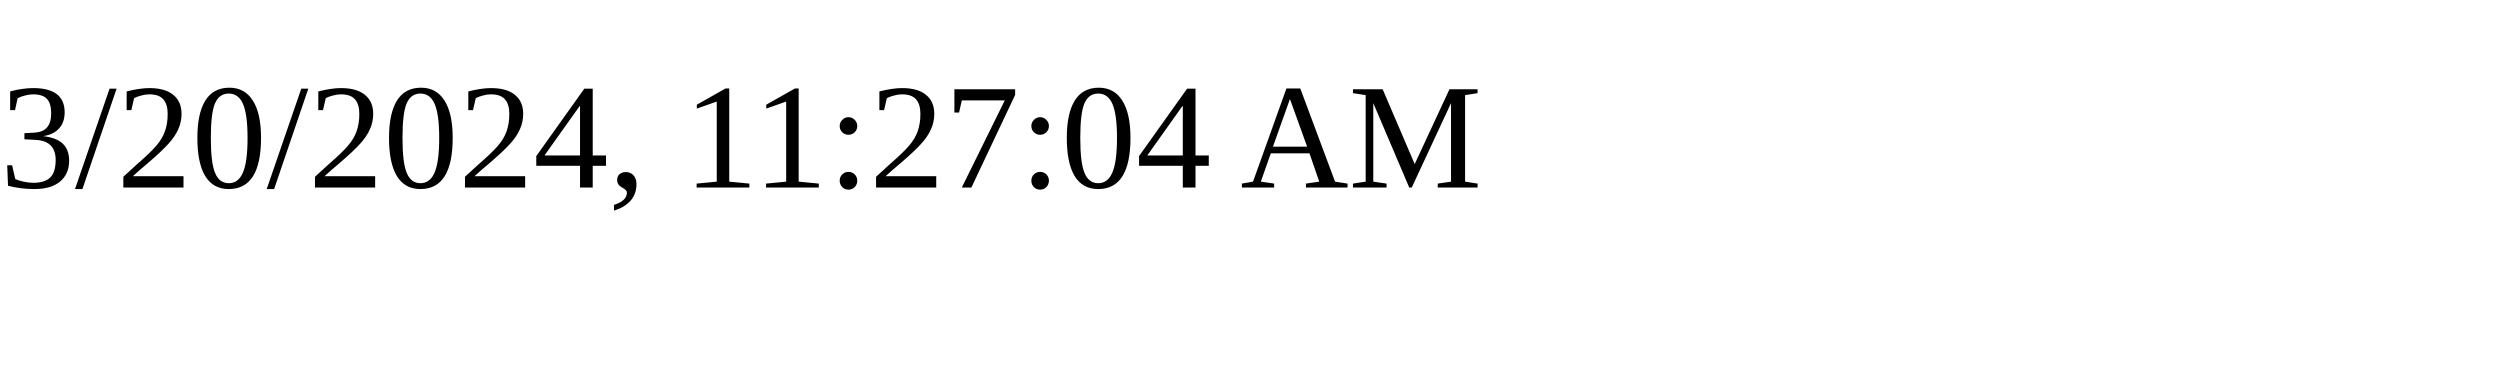
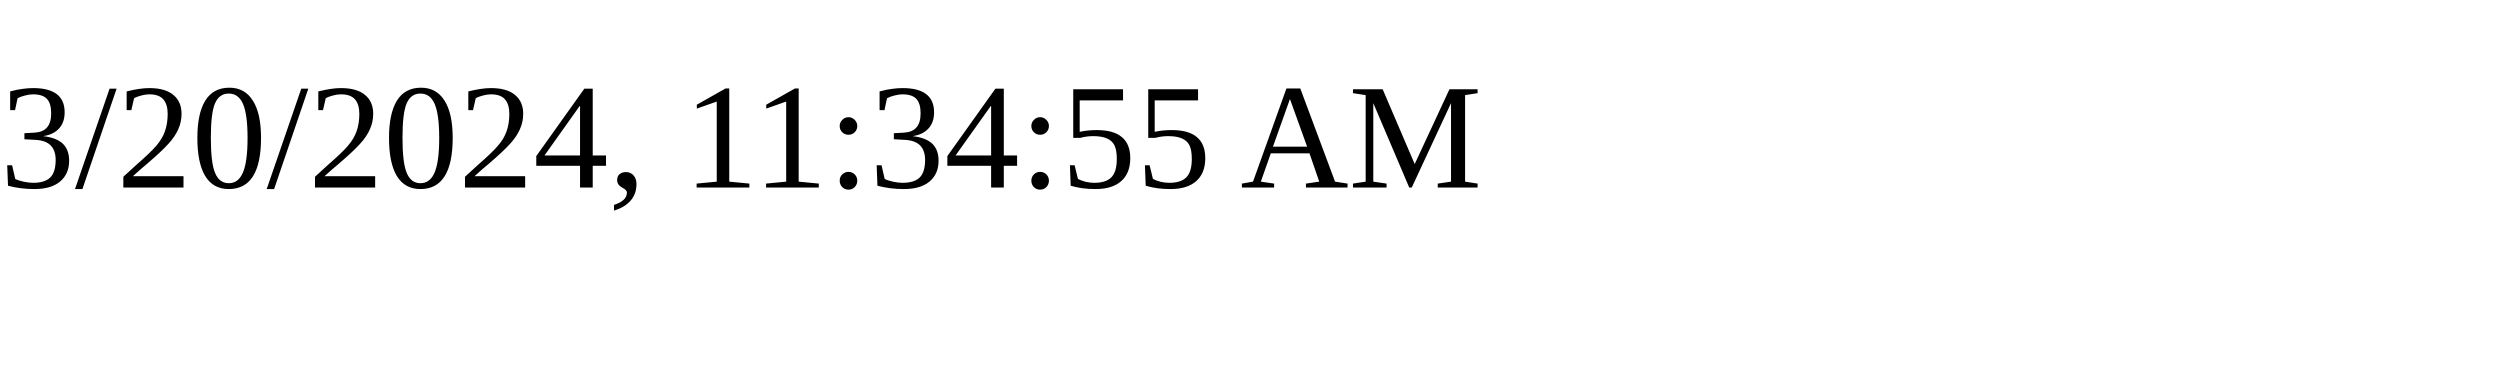
<svg xmlns="http://www.w3.org/2000/svg" height="30" width="200">
-   <text x="0" y="15">3/20/2024, 11:27:04 AM</text>
+   <text x="0" y="15">3/20/2024, 11:34:55 AM</text>
</svg>
